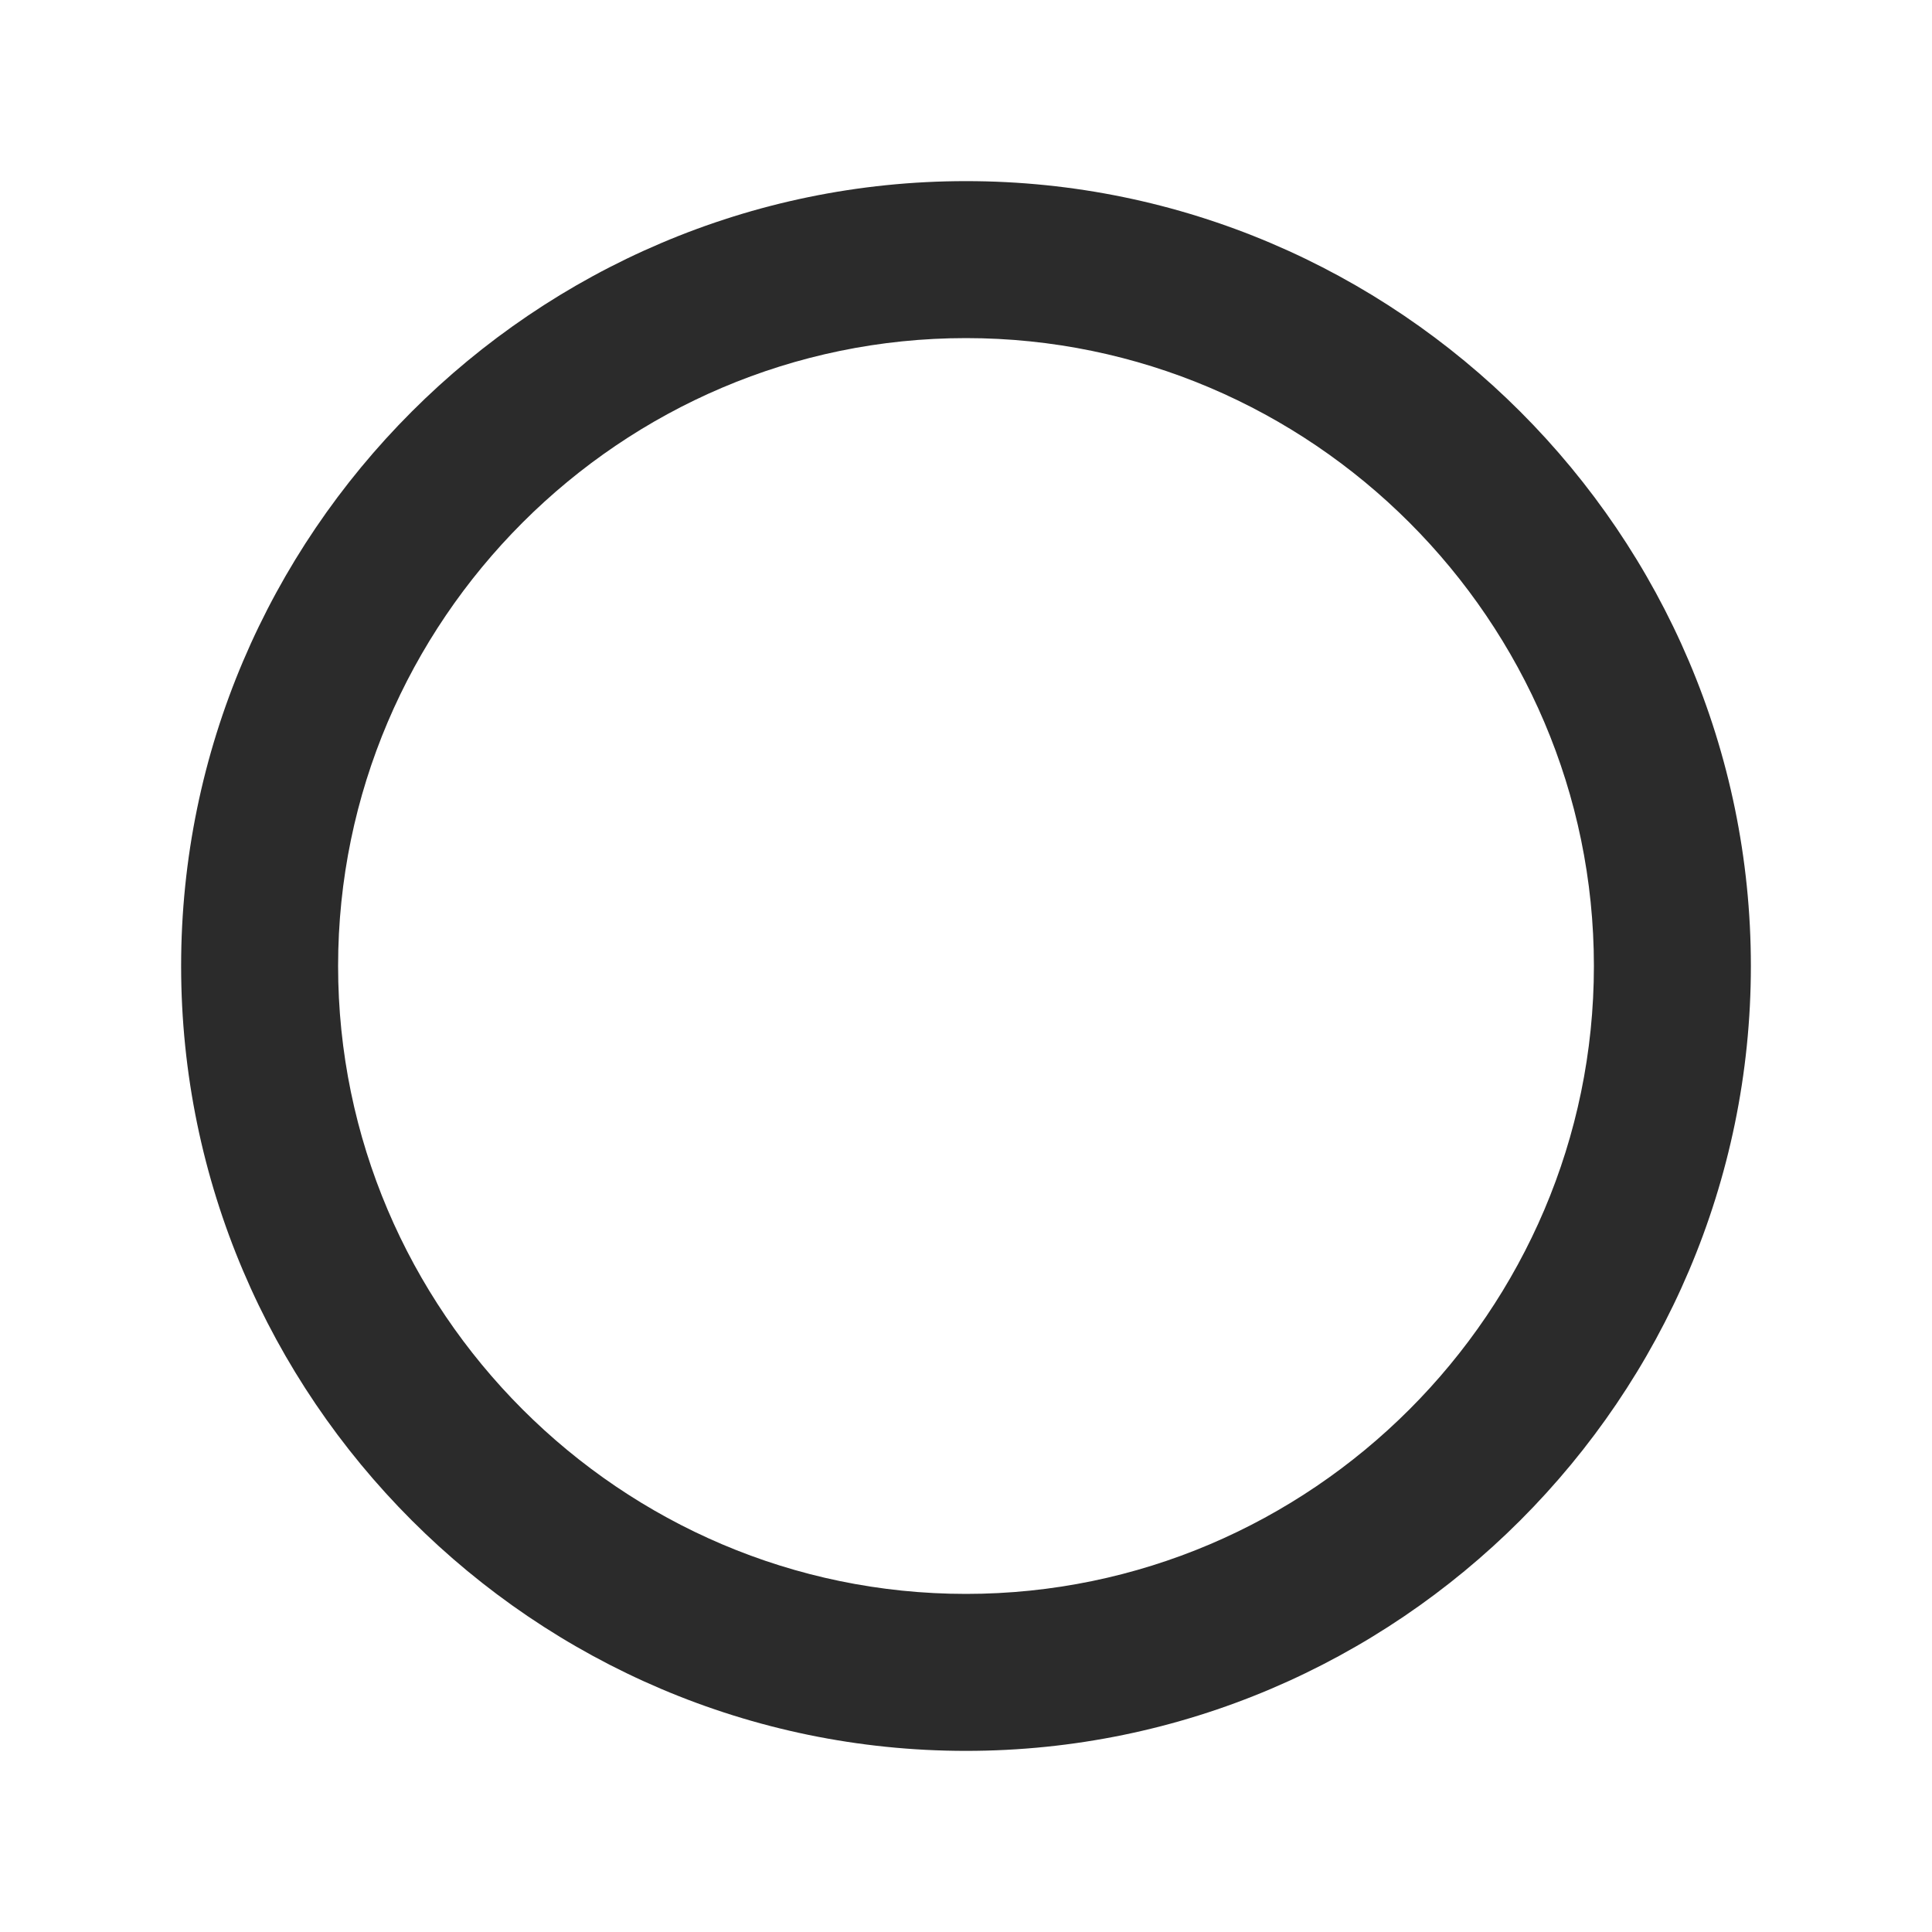
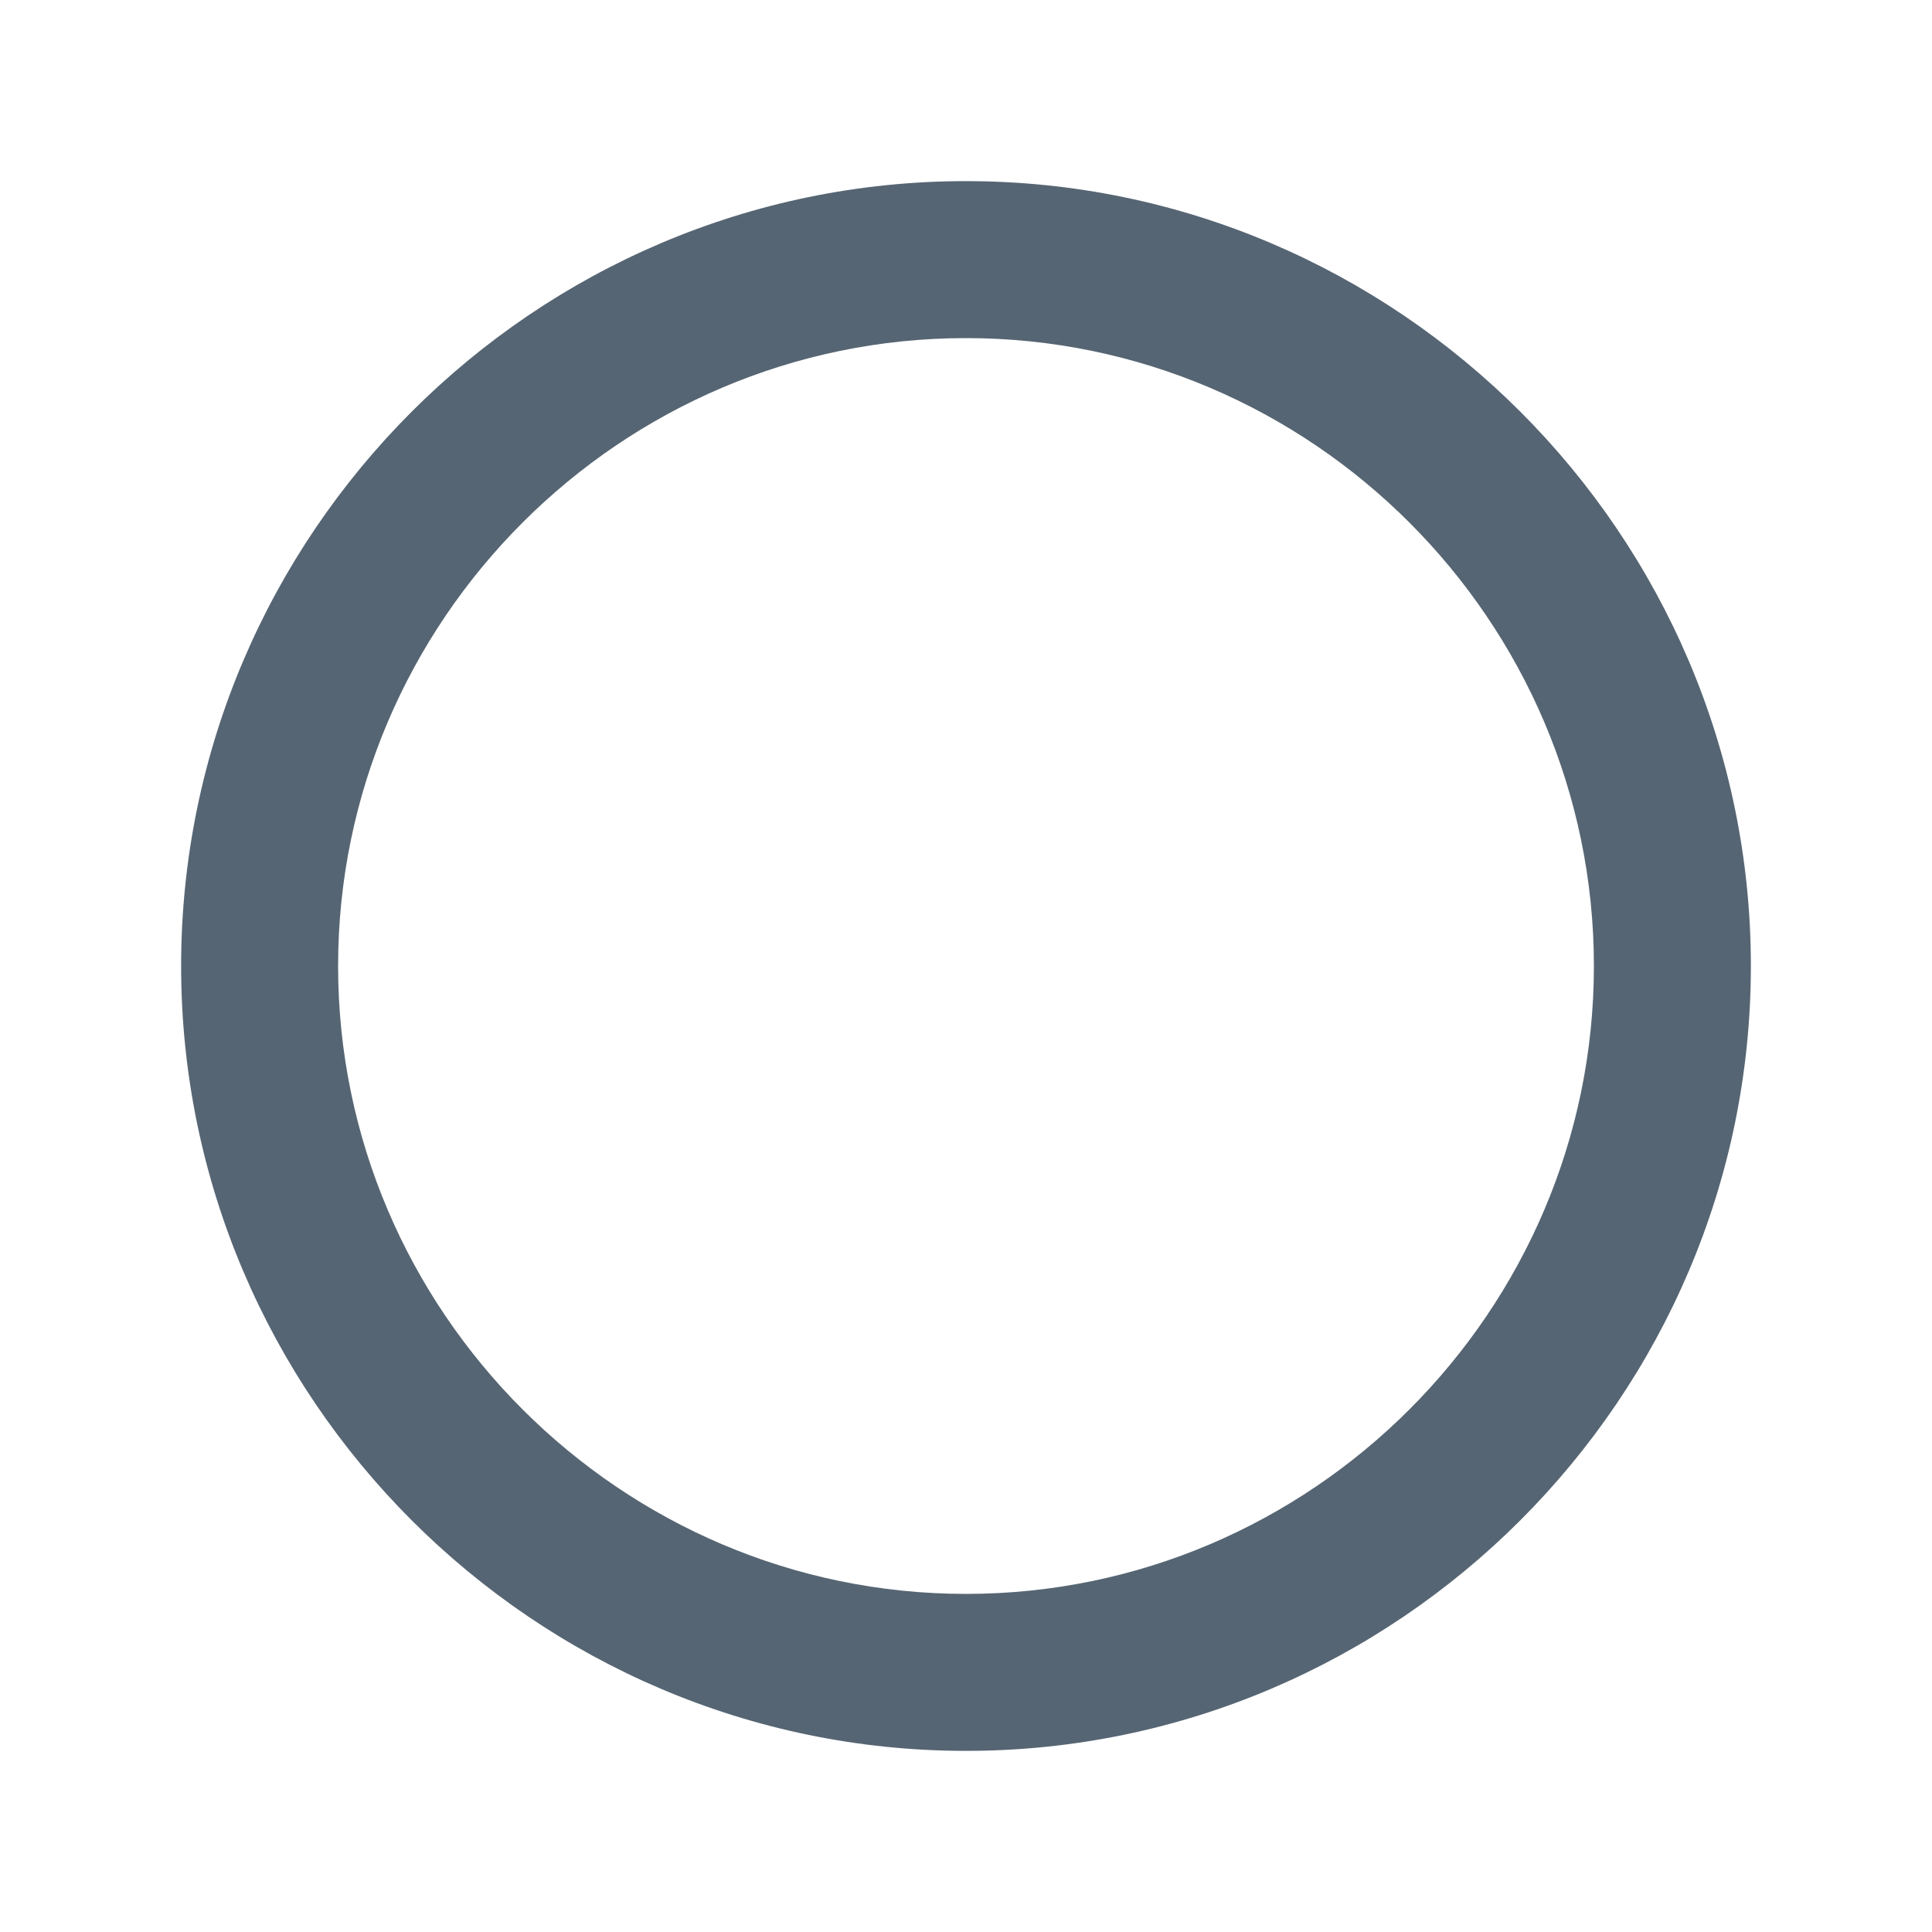
<svg xmlns="http://www.w3.org/2000/svg" version="1.1" id="Camada_1" x="0px" y="0px" viewBox="0 0 512 512" style="enable-background:new 0 0 512 512;" xml:space="preserve">
  <style type="text/css">
	.st0{opacity:7.843138e-03;fill:none;stroke:#000000;stroke-width:6.826666e-10;enable-background:new    ;}
- 	.st1{fill:#2B2B2B;}
+ 	.st1{fill:#566573;}
</style>
  <rect class="st0" width="512" height="512" />
  <path class="st1" d="M256,422.4c-91.5,0-166.4-74.9-166.4-166.4S164.5,89.6,256,89.6S422.4,164.5,422.4,256S347.5,422.4,256,422.4z   M256,48C141.6,48,48,141.6,48,256s93.6,208,208,208s208-93.6,208-208S370.4,48,256,48z" />
</svg>
